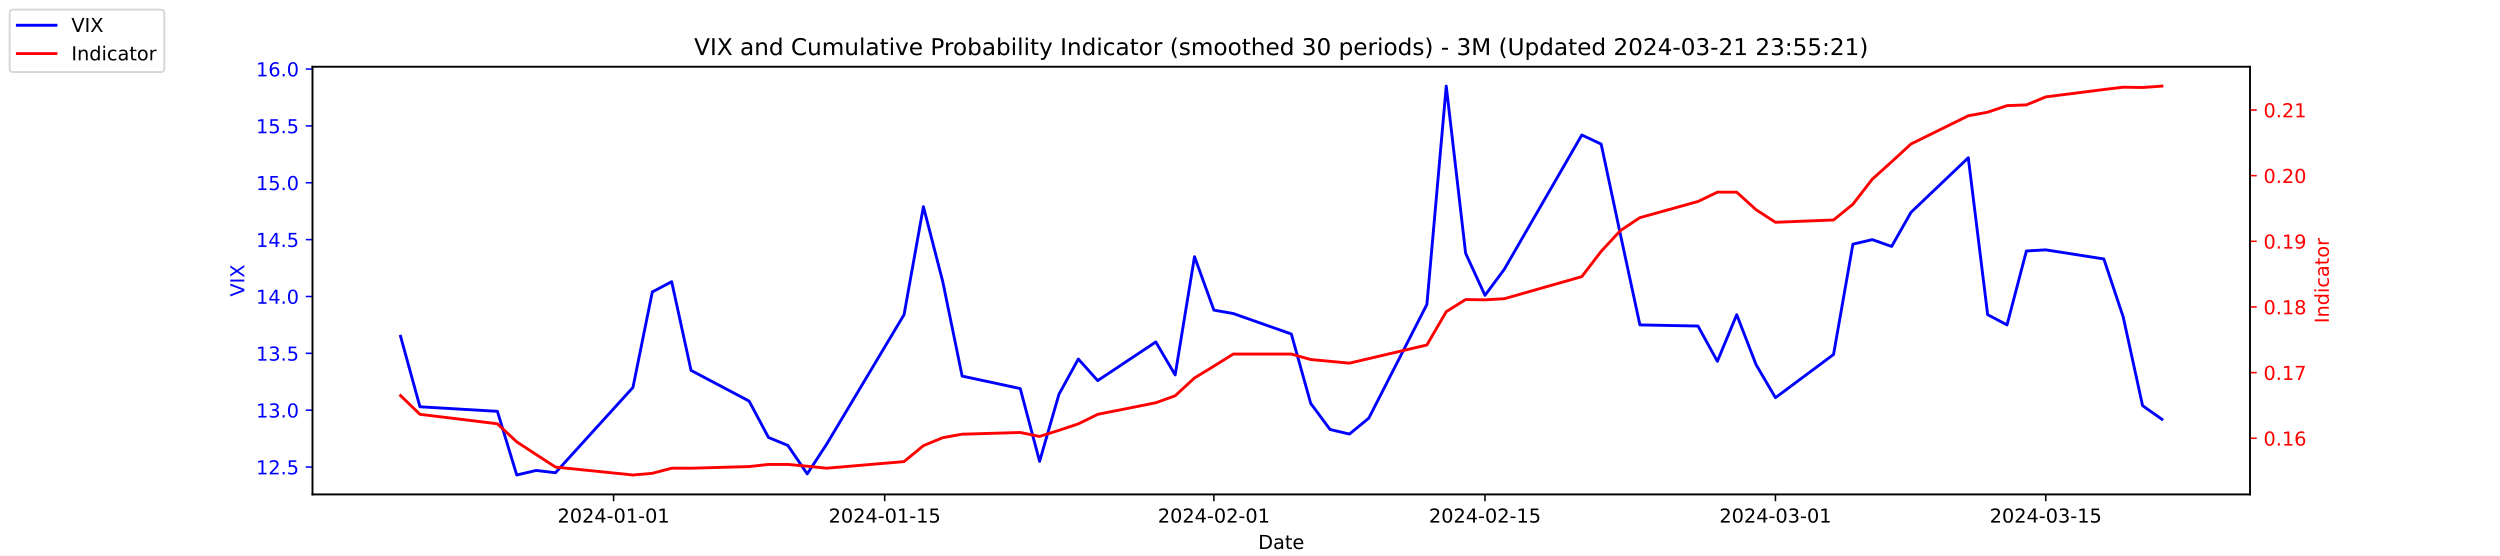
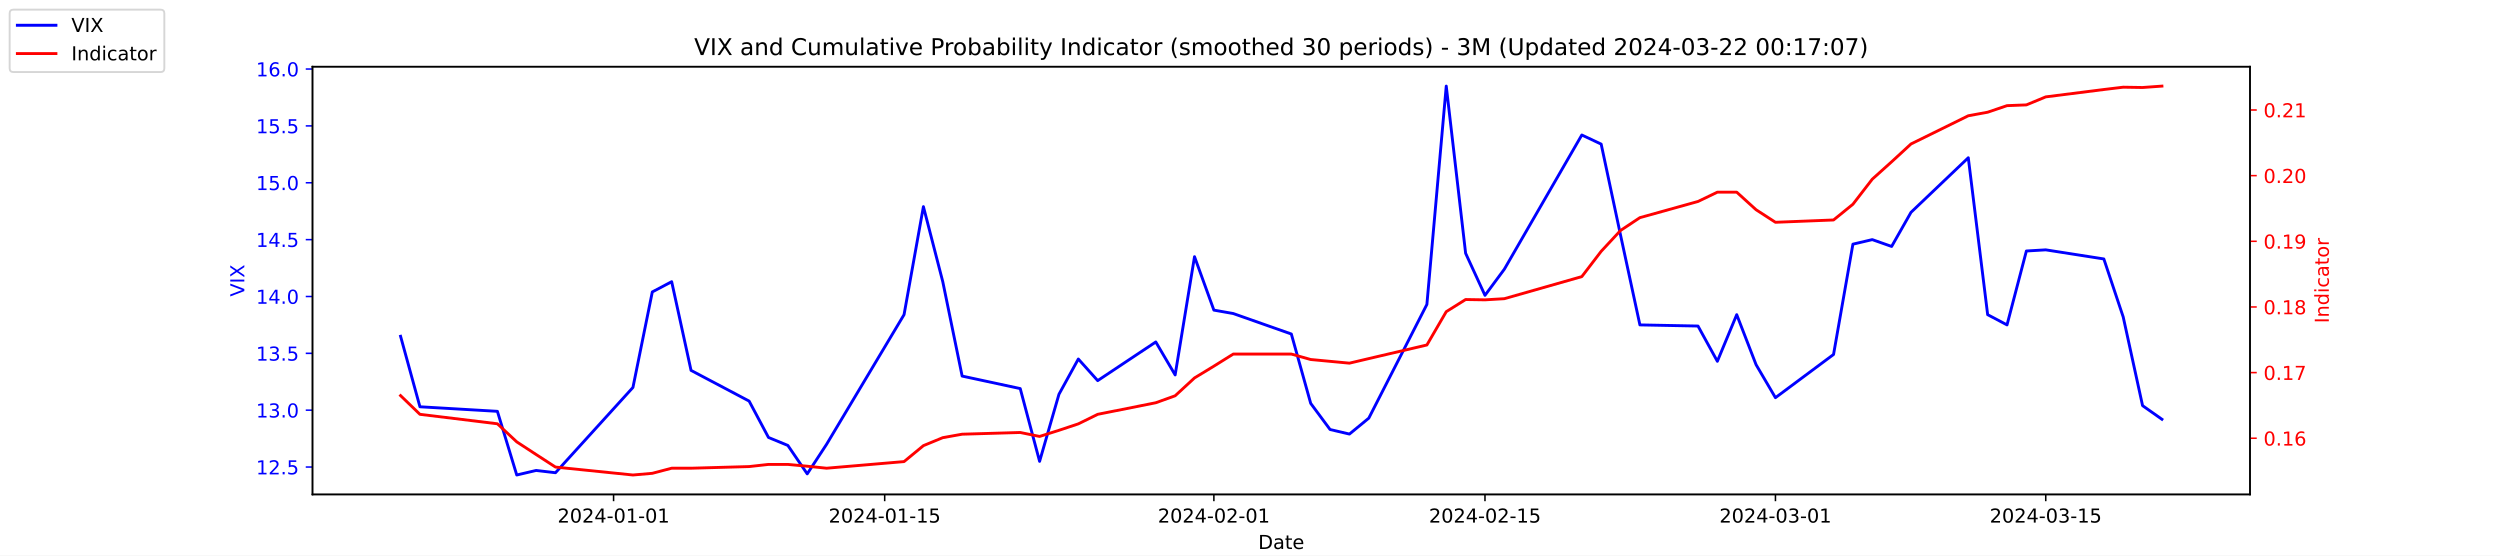
<svg xmlns="http://www.w3.org/2000/svg" xmlns:xlink="http://www.w3.org/1999/xlink" width="1296pt" height="288pt" viewBox="0 0 1296 288" version="1.1">
  <defs>
    <style type="text/css">*{stroke-linejoin: round; stroke-linecap: butt}</style>
  </defs>
  <g id="figure_1">
    <g id="patch_1">
      <path d="M 0 288  L 1296 288  L 1296 0  L 0 0  z " style="fill: #ffffff" />
    </g>
    <g id="axes_1">
      <g id="patch_2">
        <path d="M 162 256.32  L 1166.4 256.32  L 1166.4 34.56  L 162 34.56  z " style="fill: #ffffff" />
      </g>
      <g id="matplotlib.axis_1">
        <g id="xtick_1">
          <g id="line2d_1">
            <defs>
-               <path id="m6f0d21fe24" d="M 0 0  L 0 3.5  " style="stroke: #000000; stroke-width: 0.8" />
+               <path id="mc3c1f48758" d="M 0 0  L 0 3.5  " style="stroke: #000000; stroke-width: 0.8" />
            </defs>
            <g>
-               <use xlink:href="#m6f0d21fe24" x="318.079" y="256.32" style="stroke: #000000; stroke-width: 0.8" />
+               <use xlink:href="#mc3c1f48758" x="318.079" y="256.32" style="stroke: #000000; stroke-width: 0.8" />
            </g>
          </g>
          <g id="text_1">
            <g transform="translate(289.0209 270.9184) scale(0.1 -0.1)">
              <defs>
                <path id="DejaVuSans-32" d="M 1228 531  L 3431 531  L 3431 0  L 469 0  L 469 531  Q 828 903 1448 1529  Q 2069 2156 2228 2338  Q 2531 2678 2651 2914  Q 2772 3150 2772 3378  Q 2772 3750 2511 3984  Q 2250 4219 1831 4219  Q 1534 4219 1204 4116  Q 875 4013 500 3803  L 500 4441  Q 881 4594 1212 4672  Q 1544 4750 1819 4750  Q 2544 4750 2975 4387  Q 3406 4025 3406 3419  Q 3406 3131 3298 2873  Q 3191 2616 2906 2266  Q 2828 2175 2409 1742  Q 1991 1309 1228 531  z " transform="scale(0.015625)" />
                <path id="DejaVuSans-30" d="M 2034 4250  Q 1547 4250 1301 3770  Q 1056 3291 1056 2328  Q 1056 1369 1301 889  Q 1547 409 2034 409  Q 2525 409 2770 889  Q 3016 1369 3016 2328  Q 3016 3291 2770 3770  Q 2525 4250 2034 4250  z M 2034 4750  Q 2819 4750 3233 4129  Q 3647 3509 3647 2328  Q 3647 1150 3233 529  Q 2819 -91 2034 -91  Q 1250 -91 836 529  Q 422 1150 422 2328  Q 422 3509 836 4129  Q 1250 4750 2034 4750  z " transform="scale(0.015625)" />
                <path id="DejaVuSans-34" d="M 2419 4116  L 825 1625  L 2419 1625  L 2419 4116  z M 2253 4666  L 3047 4666  L 3047 1625  L 3713 1625  L 3713 1100  L 3047 1100  L 3047 0  L 2419 0  L 2419 1100  L 313 1100  L 313 1709  L 2253 4666  z " transform="scale(0.015625)" />
                <path id="DejaVuSans-2d" d="M 313 2009  L 1997 2009  L 1997 1497  L 313 1497  L 313 2009  z " transform="scale(0.015625)" />
                <path id="DejaVuSans-31" d="M 794 531  L 1825 531  L 1825 4091  L 703 3866  L 703 4441  L 1819 4666  L 2450 4666  L 2450 531  L 3481 531  L 3481 0  L 794 0  L 794 531  z " transform="scale(0.015625)" />
              </defs>
              <use xlink:href="#DejaVuSans-32" />
              <use xlink:href="#DejaVuSans-30" x="63.623" />
              <use xlink:href="#DejaVuSans-32" x="127.246" />
              <use xlink:href="#DejaVuSans-34" x="190.869" />
              <use xlink:href="#DejaVuSans-2d" x="254.492" />
              <use xlink:href="#DejaVuSans-30" x="290.576" />
              <use xlink:href="#DejaVuSans-31" x="354.199" />
              <use xlink:href="#DejaVuSans-2d" x="417.822" />
              <use xlink:href="#DejaVuSans-30" x="453.906" />
              <use xlink:href="#DejaVuSans-31" x="517.529" />
            </g>
          </g>
        </g>
        <g id="xtick_2">
          <g id="line2d_2">
            <g>
-               <use xlink:href="#m6f0d21fe24" x="458.619" y="256.32" style="stroke: #000000; stroke-width: 0.8" />
+               <use xlink:href="#mc3c1f48758" x="458.619" y="256.32" style="stroke: #000000; stroke-width: 0.8" />
            </g>
          </g>
          <g id="text_2">
            <g transform="translate(429.5608 270.9184) scale(0.1 -0.1)">
              <defs>
                <path id="DejaVuSans-35" d="M 691 4666  L 3169 4666  L 3169 4134  L 1269 4134  L 1269 2991  Q 1406 3038 1543 3061  Q 1681 3084 1819 3084  Q 2600 3084 3056 2656  Q 3513 2228 3513 1497  Q 3513 744 3044 326  Q 2575 -91 1722 -91  Q 1428 -91 1123 -41  Q 819 9 494 109  L 494 744  Q 775 591 1075 516  Q 1375 441 1709 441  Q 2250 441 2565 725  Q 2881 1009 2881 1497  Q 2881 1984 2565 2268  Q 2250 2553 1709 2553  Q 1456 2553 1204 2497  Q 953 2441 691 2322  L 691 4666  z " transform="scale(0.015625)" />
              </defs>
              <use xlink:href="#DejaVuSans-32" />
              <use xlink:href="#DejaVuSans-30" x="63.623" />
              <use xlink:href="#DejaVuSans-32" x="127.246" />
              <use xlink:href="#DejaVuSans-34" x="190.869" />
              <use xlink:href="#DejaVuSans-2d" x="254.492" />
              <use xlink:href="#DejaVuSans-30" x="290.576" />
              <use xlink:href="#DejaVuSans-31" x="354.199" />
              <use xlink:href="#DejaVuSans-2d" x="417.822" />
              <use xlink:href="#DejaVuSans-31" x="453.906" />
              <use xlink:href="#DejaVuSans-35" x="517.529" />
            </g>
          </g>
        </g>
        <g id="xtick_3">
          <g id="line2d_3">
            <g>
-               <use xlink:href="#m6f0d21fe24" x="629.274" y="256.32" style="stroke: #000000; stroke-width: 0.8" />
+               <use xlink:href="#mc3c1f48758" x="629.274" y="256.32" style="stroke: #000000; stroke-width: 0.8" />
            </g>
          </g>
          <g id="text_3">
            <g transform="translate(600.2164 270.9184) scale(0.1 -0.1)">
              <use xlink:href="#DejaVuSans-32" />
              <use xlink:href="#DejaVuSans-30" x="63.623" />
              <use xlink:href="#DejaVuSans-32" x="127.246" />
              <use xlink:href="#DejaVuSans-34" x="190.869" />
              <use xlink:href="#DejaVuSans-2d" x="254.492" />
              <use xlink:href="#DejaVuSans-30" x="290.576" />
              <use xlink:href="#DejaVuSans-32" x="354.199" />
              <use xlink:href="#DejaVuSans-2d" x="417.822" />
              <use xlink:href="#DejaVuSans-30" x="453.906" />
              <use xlink:href="#DejaVuSans-31" x="517.529" />
            </g>
          </g>
        </g>
        <g id="xtick_4">
          <g id="line2d_4">
            <g>
-               <use xlink:href="#m6f0d21fe24" x="769.814" y="256.32" style="stroke: #000000; stroke-width: 0.8" />
+               <use xlink:href="#mc3c1f48758" x="769.814" y="256.32" style="stroke: #000000; stroke-width: 0.8" />
            </g>
          </g>
          <g id="text_4">
            <g transform="translate(740.7562 270.9184) scale(0.1 -0.1)">
              <use xlink:href="#DejaVuSans-32" />
              <use xlink:href="#DejaVuSans-30" x="63.623" />
              <use xlink:href="#DejaVuSans-32" x="127.246" />
              <use xlink:href="#DejaVuSans-34" x="190.869" />
              <use xlink:href="#DejaVuSans-2d" x="254.492" />
              <use xlink:href="#DejaVuSans-30" x="290.576" />
              <use xlink:href="#DejaVuSans-32" x="354.199" />
              <use xlink:href="#DejaVuSans-2d" x="417.822" />
              <use xlink:href="#DejaVuSans-31" x="453.906" />
              <use xlink:href="#DejaVuSans-35" x="517.529" />
            </g>
          </g>
        </g>
        <g id="xtick_5">
          <g id="line2d_5">
            <g>
-               <use xlink:href="#m6f0d21fe24" x="920.392" y="256.32" style="stroke: #000000; stroke-width: 0.8" />
+               <use xlink:href="#mc3c1f48758" x="920.392" y="256.32" style="stroke: #000000; stroke-width: 0.8" />
            </g>
          </g>
          <g id="text_5">
            <g transform="translate(891.3347 270.9184) scale(0.1 -0.1)">
              <defs>
                <path id="DejaVuSans-33" d="M 2597 2516  Q 3050 2419 3304 2112  Q 3559 1806 3559 1356  Q 3559 666 3084 287  Q 2609 -91 1734 -91  Q 1441 -91 1130 -33  Q 819 25 488 141  L 488 750  Q 750 597 1062 519  Q 1375 441 1716 441  Q 2309 441 2620 675  Q 2931 909 2931 1356  Q 2931 1769 2642 2001  Q 2353 2234 1838 2234  L 1294 2234  L 1294 2753  L 1863 2753  Q 2328 2753 2575 2939  Q 2822 3125 2822 3475  Q 2822 3834 2567 4026  Q 2313 4219 1838 4219  Q 1578 4219 1281 4162  Q 984 4106 628 3988  L 628 4550  Q 988 4650 1302 4700  Q 1616 4750 1894 4750  Q 2613 4750 3031 4423  Q 3450 4097 3450 3541  Q 3450 3153 3228 2886  Q 3006 2619 2597 2516  z " transform="scale(0.015625)" />
              </defs>
              <use xlink:href="#DejaVuSans-32" />
              <use xlink:href="#DejaVuSans-30" x="63.623" />
              <use xlink:href="#DejaVuSans-32" x="127.246" />
              <use xlink:href="#DejaVuSans-34" x="190.869" />
              <use xlink:href="#DejaVuSans-2d" x="254.492" />
              <use xlink:href="#DejaVuSans-30" x="290.576" />
              <use xlink:href="#DejaVuSans-33" x="354.199" />
              <use xlink:href="#DejaVuSans-2d" x="417.822" />
              <use xlink:href="#DejaVuSans-30" x="453.906" />
              <use xlink:href="#DejaVuSans-31" x="517.529" />
            </g>
          </g>
        </g>
        <g id="xtick_6">
          <g id="line2d_6">
            <g>
-               <use xlink:href="#m6f0d21fe24" x="1060.514" y="256.32" style="stroke: #000000; stroke-width: 0.8" />
+               <use xlink:href="#mc3c1f48758" x="1060.514" y="256.32" style="stroke: #000000; stroke-width: 0.8" />
            </g>
          </g>
          <g id="text_6">
            <g transform="translate(1031.456 270.9184) scale(0.1 -0.1)">
              <use xlink:href="#DejaVuSans-32" />
              <use xlink:href="#DejaVuSans-30" x="63.623" />
              <use xlink:href="#DejaVuSans-32" x="127.246" />
              <use xlink:href="#DejaVuSans-34" x="190.869" />
              <use xlink:href="#DejaVuSans-2d" x="254.492" />
              <use xlink:href="#DejaVuSans-30" x="290.576" />
              <use xlink:href="#DejaVuSans-33" x="354.199" />
              <use xlink:href="#DejaVuSans-2d" x="417.822" />
              <use xlink:href="#DejaVuSans-31" x="453.906" />
              <use xlink:href="#DejaVuSans-35" x="517.529" />
            </g>
          </g>
        </g>
        <g id="text_7">
          <g transform="translate(652.2492 284.5966) scale(0.1 -0.1)">
            <defs>
              <path id="DejaVuSans-44" d="M 1259 4147  L 1259 519  L 2022 519  Q 2988 519 3436 956  Q 3884 1394 3884 2338  Q 3884 3275 3436 3711  Q 2988 4147 2022 4147  L 1259 4147  z M 628 4666  L 1925 4666  Q 3281 4666 3915 4102  Q 4550 3538 4550 2338  Q 4550 1131 3912 565  Q 3275 0 1925 0  L 628 0  L 628 4666  z " transform="scale(0.015625)" />
              <path id="DejaVuSans-61" d="M 2194 1759  Q 1497 1759 1228 1600  Q 959 1441 959 1056  Q 959 750 1161 570  Q 1363 391 1709 391  Q 2188 391 2477 730  Q 2766 1069 2766 1631  L 2766 1759  L 2194 1759  z M 3341 1997  L 3341 0  L 2766 0  L 2766 531  Q 2569 213 2275 61  Q 1981 -91 1556 -91  Q 1019 -91 701 211  Q 384 513 384 1019  Q 384 1609 779 1909  Q 1175 2209 1959 2209  L 2766 2209  L 2766 2266  Q 2766 2663 2505 2880  Q 2244 3097 1772 3097  Q 1472 3097 1187 3025  Q 903 2953 641 2809  L 641 3341  Q 956 3463 1253 3523  Q 1550 3584 1831 3584  Q 2591 3584 2966 3190  Q 3341 2797 3341 1997  z " transform="scale(0.015625)" />
              <path id="DejaVuSans-74" d="M 1172 4494  L 1172 3500  L 2356 3500  L 2356 3053  L 1172 3053  L 1172 1153  Q 1172 725 1289 603  Q 1406 481 1766 481  L 2356 481  L 2356 0  L 1766 0  Q 1100 0 847 248  Q 594 497 594 1153  L 594 3053  L 172 3053  L 172 3500  L 594 3500  L 594 4494  L 1172 4494  z " transform="scale(0.015625)" />
              <path id="DejaVuSans-65" d="M 3597 1894  L 3597 1613  L 953 1613  Q 991 1019 1311 708  Q 1631 397 2203 397  Q 2534 397 2845 478  Q 3156 559 3463 722  L 3463 178  Q 3153 47 2828 -22  Q 2503 -91 2169 -91  Q 1331 -91 842 396  Q 353 884 353 1716  Q 353 2575 817 3079  Q 1281 3584 2069 3584  Q 2775 3584 3186 3129  Q 3597 2675 3597 1894  z M 3022 2063  Q 3016 2534 2758 2815  Q 2500 3097 2075 3097  Q 1594 3097 1305 2825  Q 1016 2553 972 2059  L 3022 2063  z " transform="scale(0.015625)" />
            </defs>
            <use xlink:href="#DejaVuSans-44" />
            <use xlink:href="#DejaVuSans-61" x="77.002" />
            <use xlink:href="#DejaVuSans-74" x="138.281" />
            <use xlink:href="#DejaVuSans-65" x="177.49" />
          </g>
        </g>
      </g>
      <g id="matplotlib.axis_2">
        <g id="ytick_1">
          <g id="line2d_7">
            <defs>
-               <path id="m529abf5f0a" d="M 0 0  L -3.5 0  " style="stroke: #0000ff; stroke-width: 0.8" />
+               <path id="me49c4ac5b0" d="M 0 0  L -3.5 0  " style="stroke: #0000ff; stroke-width: 0.8" />
            </defs>
            <g>
-               <use xlink:href="#m529abf5f0a" x="162" y="242.114" style="fill: #0000ff; stroke: #0000ff; stroke-width: 0.8" />
+               <use xlink:href="#me49c4ac5b0" x="162" y="242.114" style="fill: #0000ff; stroke: #0000ff; stroke-width: 0.8" />
            </g>
          </g>
          <g id="text_8">
            <g style="fill: #0000ff" transform="translate(132.7344 245.9129) scale(0.1 -0.1)">
              <defs>
                <path id="DejaVuSans-2e" d="M 684 794  L 1344 794  L 1344 0  L 684 0  L 684 794  z " transform="scale(0.015625)" />
              </defs>
              <use xlink:href="#DejaVuSans-31" />
              <use xlink:href="#DejaVuSans-32" x="63.623" />
              <use xlink:href="#DejaVuSans-2e" x="127.246" />
              <use xlink:href="#DejaVuSans-35" x="159.033" />
            </g>
          </g>
        </g>
        <g id="ytick_2">
          <g id="line2d_8">
            <g>
-               <use xlink:href="#m529abf5f0a" x="162" y="212.64" style="fill: #0000ff; stroke: #0000ff; stroke-width: 0.8" />
+               <use xlink:href="#me49c4ac5b0" x="162" y="212.64" style="fill: #0000ff; stroke: #0000ff; stroke-width: 0.8" />
            </g>
          </g>
          <g id="text_9">
            <g style="fill: #0000ff" transform="translate(132.7344 216.4392) scale(0.1 -0.1)">
              <use xlink:href="#DejaVuSans-31" />
              <use xlink:href="#DejaVuSans-33" x="63.623" />
              <use xlink:href="#DejaVuSans-2e" x="127.246" />
              <use xlink:href="#DejaVuSans-30" x="159.033" />
            </g>
          </g>
        </g>
        <g id="ytick_3">
          <g id="line2d_9">
            <g>
-               <use xlink:href="#m529abf5f0a" x="162" y="183.166" style="fill: #0000ff; stroke: #0000ff; stroke-width: 0.8" />
+               <use xlink:href="#me49c4ac5b0" x="162" y="183.166" style="fill: #0000ff; stroke: #0000ff; stroke-width: 0.8" />
            </g>
          </g>
          <g id="text_10">
            <g style="fill: #0000ff" transform="translate(132.7344 186.9656) scale(0.1 -0.1)">
              <use xlink:href="#DejaVuSans-31" />
              <use xlink:href="#DejaVuSans-33" x="63.623" />
              <use xlink:href="#DejaVuSans-2e" x="127.246" />
              <use xlink:href="#DejaVuSans-35" x="159.033" />
            </g>
          </g>
        </g>
        <g id="ytick_4">
          <g id="line2d_10">
            <g>
-               <use xlink:href="#m529abf5f0a" x="162" y="153.693" style="fill: #0000ff; stroke: #0000ff; stroke-width: 0.8" />
+               <use xlink:href="#me49c4ac5b0" x="162" y="153.693" style="fill: #0000ff; stroke: #0000ff; stroke-width: 0.8" />
            </g>
          </g>
          <g id="text_11">
            <g style="fill: #0000ff" transform="translate(132.7344 157.4919) scale(0.1 -0.1)">
              <use xlink:href="#DejaVuSans-31" />
              <use xlink:href="#DejaVuSans-34" x="63.623" />
              <use xlink:href="#DejaVuSans-2e" x="127.246" />
              <use xlink:href="#DejaVuSans-30" x="159.033" />
            </g>
          </g>
        </g>
        <g id="ytick_5">
          <g id="line2d_11">
            <g>
-               <use xlink:href="#m529abf5f0a" x="162" y="124.219" style="fill: #0000ff; stroke: #0000ff; stroke-width: 0.8" />
+               <use xlink:href="#me49c4ac5b0" x="162" y="124.219" style="fill: #0000ff; stroke: #0000ff; stroke-width: 0.8" />
            </g>
          </g>
          <g id="text_12">
            <g style="fill: #0000ff" transform="translate(132.7344 128.0182) scale(0.1 -0.1)">
              <use xlink:href="#DejaVuSans-31" />
              <use xlink:href="#DejaVuSans-34" x="63.623" />
              <use xlink:href="#DejaVuSans-2e" x="127.246" />
              <use xlink:href="#DejaVuSans-35" x="159.033" />
            </g>
          </g>
        </g>
        <g id="ytick_6">
          <g id="line2d_12">
            <g>
-               <use xlink:href="#m529abf5f0a" x="162" y="94.745" style="fill: #0000ff; stroke: #0000ff; stroke-width: 0.8" />
+               <use xlink:href="#me49c4ac5b0" x="162" y="94.745" style="fill: #0000ff; stroke: #0000ff; stroke-width: 0.8" />
            </g>
          </g>
          <g id="text_13">
            <g style="fill: #0000ff" transform="translate(132.7344 98.5445) scale(0.1 -0.1)">
              <use xlink:href="#DejaVuSans-31" />
              <use xlink:href="#DejaVuSans-35" x="63.623" />
              <use xlink:href="#DejaVuSans-2e" x="127.246" />
              <use xlink:href="#DejaVuSans-30" x="159.033" />
            </g>
          </g>
        </g>
        <g id="ytick_7">
          <g id="line2d_13">
            <g>
-               <use xlink:href="#m529abf5f0a" x="162" y="65.272" style="fill: #0000ff; stroke: #0000ff; stroke-width: 0.8" />
+               <use xlink:href="#me49c4ac5b0" x="162" y="65.272" style="fill: #0000ff; stroke: #0000ff; stroke-width: 0.8" />
            </g>
          </g>
          <g id="text_14">
            <g style="fill: #0000ff" transform="translate(132.7344 69.07082) scale(0.1 -0.1)">
              <use xlink:href="#DejaVuSans-31" />
              <use xlink:href="#DejaVuSans-35" x="63.623" />
              <use xlink:href="#DejaVuSans-2e" x="127.246" />
              <use xlink:href="#DejaVuSans-35" x="159.033" />
            </g>
          </g>
        </g>
        <g id="ytick_8">
          <g id="line2d_14">
            <g>
-               <use xlink:href="#m529abf5f0a" x="162" y="35.798" style="fill: #0000ff; stroke: #0000ff; stroke-width: 0.8" />
+               <use xlink:href="#me49c4ac5b0" x="162" y="35.798" style="fill: #0000ff; stroke: #0000ff; stroke-width: 0.8" />
            </g>
          </g>
          <g id="text_15">
            <g style="fill: #0000ff" transform="translate(132.7344 39.59714) scale(0.1 -0.1)">
              <defs>
                <path id="DejaVuSans-36" d="M 2113 2584  Q 1688 2584 1439 2293  Q 1191 2003 1191 1497  Q 1191 994 1439 701  Q 1688 409 2113 409  Q 2538 409 2786 701  Q 3034 994 3034 1497  Q 3034 2003 2786 2293  Q 2538 2584 2113 2584  z M 3366 4563  L 3366 3988  Q 3128 4100 2886 4159  Q 2644 4219 2406 4219  Q 1781 4219 1451 3797  Q 1122 3375 1075 2522  Q 1259 2794 1537 2939  Q 1816 3084 2150 3084  Q 2853 3084 3261 2657  Q 3669 2231 3669 1497  Q 3669 778 3244 343  Q 2819 -91 2113 -91  Q 1303 -91 875 529  Q 447 1150 447 2328  Q 447 3434 972 4092  Q 1497 4750 2381 4750  Q 2619 4750 2861 4703  Q 3103 4656 3366 4563  z " transform="scale(0.015625)" />
              </defs>
              <use xlink:href="#DejaVuSans-31" />
              <use xlink:href="#DejaVuSans-36" x="63.623" />
              <use xlink:href="#DejaVuSans-2e" x="127.246" />
              <use xlink:href="#DejaVuSans-30" x="159.033" />
            </g>
          </g>
        </g>
        <g id="text_16">
          <g style="fill: #0000ff" transform="translate(126.6547 153.7603) rotate(-90) scale(0.1 -0.1)">
            <defs>
              <path id="DejaVuSans-56" d="M 1831 0  L 50 4666  L 709 4666  L 2188 738  L 3669 4666  L 4325 4666  L 2547 0  L 1831 0  z " transform="scale(0.015625)" />
              <path id="DejaVuSans-49" d="M 628 4666  L 1259 4666  L 1259 0  L 628 0  L 628 4666  z " transform="scale(0.015625)" />
              <path id="DejaVuSans-58" d="M 403 4666  L 1081 4666  L 2241 2931  L 3406 4666  L 4084 4666  L 2584 2425  L 4184 0  L 3506 0  L 2194 1984  L 872 0  L 191 0  L 1856 2491  L 403 4666  z " transform="scale(0.015625)" />
            </defs>
            <use xlink:href="#DejaVuSans-56" />
            <use xlink:href="#DejaVuSans-49" x="68.408" />
            <use xlink:href="#DejaVuSans-58" x="97.9" />
          </g>
        </g>
      </g>
      <g id="line2d_15">
-         <path d="M 207.655 174.324  L 217.693 210.872  L 257.847 213.23  L 267.886 246.24  L 277.924 243.882  L 287.963 245.061  L 328.117 200.851  L 338.156 151.335  L 348.194 146.029  L 358.233 192.008  L 388.349 207.924  L 398.387 226.787  L 408.426 230.914  L 418.464 245.651  L 428.503 230.324  L 468.657 163.124  L 478.696 107.124  L 488.734 146.029  L 498.773 194.956  L 528.889 201.44  L 538.927 239.166  L 548.966 204.387  L 559.004 186.114  L 569.043 197.314  L 599.158 177.272  L 609.197 194.366  L 619.236 133.061  L 629.274 160.766  L 639.313 162.535  L 669.428 173.145  L 679.467 209.103  L 689.506 222.661  L 699.544 225.019  L 709.583 216.766  L 739.698 157.819  L 749.737 44.64  L 759.775 131.293  L 769.814 153.103  L 779.853 139.545  L 820.007 69.987  L 830.045 74.703  L 840.084 121.861  L 850.123 168.429  L 880.238 169.019  L 890.277 187.293  L 900.315 163.124  L 910.354 189.061  L 920.392 206.156  L 950.508 183.756  L 960.547 126.577  L 970.585 124.219  L 980.624 127.756  L 990.662 110.072  L 1020.36 81.777  L 1030.398 163.124  L 1040.437 168.429  L 1050.476 130.114  L 1060.514 129.524  L 1090.63 134.24  L 1100.668 164.303  L 1110.707 210.282  L 1120.745 217.356  " clip-path="url(#p8a60c601b2)" style="fill: none; stroke: #0000ff; stroke-width: 1.5; stroke-linecap: square" />
+         <path d="M 207.655 174.324  L 217.693 210.872  L 257.847 213.23  L 267.886 246.24  L 277.924 243.882  L 287.963 245.061  L 328.117 200.851  L 338.156 151.335  L 348.194 146.029  L 358.233 192.008  L 388.349 207.924  L 398.387 226.787  L 408.426 230.914  L 418.464 245.651  L 428.503 230.324  L 468.657 163.124  L 478.696 107.124  L 488.734 146.029  L 498.773 194.956  L 528.889 201.44  L 538.927 239.166  L 548.966 204.387  L 559.004 186.114  L 569.043 197.314  L 599.158 177.272  L 609.197 194.366  L 619.236 133.061  L 629.274 160.766  L 639.313 162.535  L 669.428 173.145  L 679.467 209.103  L 689.506 222.661  L 699.544 225.019  L 709.583 216.766  L 739.698 157.819  L 749.737 44.64  L 759.775 131.293  L 769.814 153.103  L 779.853 139.545  L 820.007 69.987  L 830.045 74.703  L 840.084 121.861  L 850.123 168.429  L 880.238 169.019  L 890.277 187.293  L 900.315 163.124  L 910.354 189.061  L 920.392 206.156  L 950.508 183.756  L 960.547 126.577  L 970.585 124.219  L 980.624 127.756  L 990.662 110.072  L 1020.36 81.777  L 1030.398 163.124  L 1040.437 168.429  L 1050.476 130.114  L 1060.514 129.524  L 1090.63 134.24  L 1100.668 164.303  L 1110.707 210.282  L 1120.745 217.356  " clip-path="url(#p56cd4216a9)" style="fill: none; stroke: #0000ff; stroke-width: 1.5; stroke-linecap: square" />
      </g>
      <g id="patch_3">
        <path d="M 162 256.32  L 162 34.56  " style="fill: none; stroke: #000000; stroke-width: 0.8; stroke-linejoin: miter; stroke-linecap: square" />
      </g>
      <g id="patch_4">
        <path d="M 1166.4 256.32  L 1166.4 34.56  " style="fill: none; stroke: #000000; stroke-width: 0.8; stroke-linejoin: miter; stroke-linecap: square" />
      </g>
      <g id="patch_5">
        <path d="M 162 256.32  L 1166.4 256.32  " style="fill: none; stroke: #000000; stroke-width: 0.8; stroke-linejoin: miter; stroke-linecap: square" />
      </g>
      <g id="patch_6">
        <path d="M 162 34.56  L 1166.4 34.56  " style="fill: none; stroke: #000000; stroke-width: 0.8; stroke-linejoin: miter; stroke-linecap: square" />
      </g>
    </g>
    <g id="axes_2">
      <g id="matplotlib.axis_3">
        <g id="ytick_9">
          <g id="line2d_16">
            <defs>
-               <path id="m8bf8926ccb" d="M 0 0  L 3.5 0  " style="stroke: #ff0000; stroke-width: 0.8" />
+               <path id="mea2eda0604" d="M 0 0  L 3.5 0  " style="stroke: #ff0000; stroke-width: 0.8" />
            </defs>
            <g>
-               <use xlink:href="#m8bf8926ccb" x="1166.4" y="227.187" style="fill: #ff0000; stroke: #ff0000; stroke-width: 0.8" />
+               <use xlink:href="#mea2eda0604" x="1166.4" y="227.187" style="fill: #ff0000; stroke: #ff0000; stroke-width: 0.8" />
            </g>
          </g>
          <g id="text_17">
            <g style="fill: #ff0000" transform="translate(1173.4 230.986) scale(0.1 -0.1)">
              <use xlink:href="#DejaVuSans-30" />
              <use xlink:href="#DejaVuSans-2e" x="63.623" />
              <use xlink:href="#DejaVuSans-31" x="95.41" />
              <use xlink:href="#DejaVuSans-36" x="159.033" />
            </g>
          </g>
        </g>
        <g id="ytick_10">
          <g id="line2d_17">
            <g>
-               <use xlink:href="#m8bf8926ccb" x="1166.4" y="193.154" style="fill: #ff0000; stroke: #ff0000; stroke-width: 0.8" />
+               <use xlink:href="#mea2eda0604" x="1166.4" y="193.154" style="fill: #ff0000; stroke: #ff0000; stroke-width: 0.8" />
            </g>
          </g>
          <g id="text_18">
            <g style="fill: #ff0000" transform="translate(1173.4 196.9531) scale(0.1 -0.1)">
              <defs>
                <path id="DejaVuSans-37" d="M 525 4666  L 3525 4666  L 3525 4397  L 1831 0  L 1172 0  L 2766 4134  L 525 4134  L 525 4666  z " transform="scale(0.015625)" />
              </defs>
              <use xlink:href="#DejaVuSans-30" />
              <use xlink:href="#DejaVuSans-2e" x="63.623" />
              <use xlink:href="#DejaVuSans-31" x="95.41" />
              <use xlink:href="#DejaVuSans-37" x="159.033" />
            </g>
          </g>
        </g>
        <g id="ytick_11">
          <g id="line2d_18">
            <g>
-               <use xlink:href="#m8bf8926ccb" x="1166.4" y="159.121" style="fill: #ff0000; stroke: #ff0000; stroke-width: 0.8" />
+               <use xlink:href="#mea2eda0604" x="1166.4" y="159.121" style="fill: #ff0000; stroke: #ff0000; stroke-width: 0.8" />
            </g>
          </g>
          <g id="text_19">
            <g style="fill: #ff0000" transform="translate(1173.4 162.9202) scale(0.1 -0.1)">
              <defs>
                <path id="DejaVuSans-38" d="M 2034 2216  Q 1584 2216 1326 1975  Q 1069 1734 1069 1313  Q 1069 891 1326 650  Q 1584 409 2034 409  Q 2484 409 2743 651  Q 3003 894 3003 1313  Q 3003 1734 2745 1975  Q 2488 2216 2034 2216  z M 1403 2484  Q 997 2584 770 2862  Q 544 3141 544 3541  Q 544 4100 942 4425  Q 1341 4750 2034 4750  Q 2731 4750 3128 4425  Q 3525 4100 3525 3541  Q 3525 3141 3298 2862  Q 3072 2584 2669 2484  Q 3125 2378 3379 2068  Q 3634 1759 3634 1313  Q 3634 634 3220 271  Q 2806 -91 2034 -91  Q 1263 -91 848 271  Q 434 634 434 1313  Q 434 1759 690 2068  Q 947 2378 1403 2484  z M 1172 3481  Q 1172 3119 1398 2916  Q 1625 2713 2034 2713  Q 2441 2713 2670 2916  Q 2900 3119 2900 3481  Q 2900 3844 2670 4047  Q 2441 4250 2034 4250  Q 1625 4250 1398 4047  Q 1172 3844 1172 3481  z " transform="scale(0.015625)" />
              </defs>
              <use xlink:href="#DejaVuSans-30" />
              <use xlink:href="#DejaVuSans-2e" x="63.623" />
              <use xlink:href="#DejaVuSans-31" x="95.41" />
              <use xlink:href="#DejaVuSans-38" x="159.033" />
            </g>
          </g>
        </g>
        <g id="ytick_12">
          <g id="line2d_19">
            <g>
-               <use xlink:href="#m8bf8926ccb" x="1166.4" y="125.088" style="fill: #ff0000; stroke: #ff0000; stroke-width: 0.8" />
+               <use xlink:href="#mea2eda0604" x="1166.4" y="125.088" style="fill: #ff0000; stroke: #ff0000; stroke-width: 0.8" />
            </g>
          </g>
          <g id="text_20">
            <g style="fill: #ff0000" transform="translate(1173.4 128.8873) scale(0.1 -0.1)">
              <defs>
                <path id="DejaVuSans-39" d="M 703 97  L 703 672  Q 941 559 1184 500  Q 1428 441 1663 441  Q 2288 441 2617 861  Q 2947 1281 2994 2138  Q 2813 1869 2534 1725  Q 2256 1581 1919 1581  Q 1219 1581 811 2004  Q 403 2428 403 3163  Q 403 3881 828 4315  Q 1253 4750 1959 4750  Q 2769 4750 3195 4129  Q 3622 3509 3622 2328  Q 3622 1225 3098 567  Q 2575 -91 1691 -91  Q 1453 -91 1209 -44  Q 966 3 703 97  z M 1959 2075  Q 2384 2075 2632 2365  Q 2881 2656 2881 3163  Q 2881 3666 2632 3958  Q 2384 4250 1959 4250  Q 1534 4250 1286 3958  Q 1038 3666 1038 3163  Q 1038 2656 1286 2365  Q 1534 2075 1959 2075  z " transform="scale(0.015625)" />
              </defs>
              <use xlink:href="#DejaVuSans-30" />
              <use xlink:href="#DejaVuSans-2e" x="63.623" />
              <use xlink:href="#DejaVuSans-31" x="95.41" />
              <use xlink:href="#DejaVuSans-39" x="159.033" />
            </g>
          </g>
        </g>
        <g id="ytick_13">
          <g id="line2d_20">
            <g>
-               <use xlink:href="#m8bf8926ccb" x="1166.4" y="91.055" style="fill: #ff0000; stroke: #ff0000; stroke-width: 0.8" />
+               <use xlink:href="#mea2eda0604" x="1166.4" y="91.055" style="fill: #ff0000; stroke: #ff0000; stroke-width: 0.8" />
            </g>
          </g>
          <g id="text_21">
            <g style="fill: #ff0000" transform="translate(1173.4 94.85438) scale(0.1 -0.1)">
              <use xlink:href="#DejaVuSans-30" />
              <use xlink:href="#DejaVuSans-2e" x="63.623" />
              <use xlink:href="#DejaVuSans-32" x="95.41" />
              <use xlink:href="#DejaVuSans-30" x="159.033" />
            </g>
          </g>
        </g>
        <g id="ytick_14">
          <g id="line2d_21">
            <g>
-               <use xlink:href="#m8bf8926ccb" x="1166.4" y="57.022" style="fill: #ff0000; stroke: #ff0000; stroke-width: 0.8" />
+               <use xlink:href="#mea2eda0604" x="1166.4" y="57.022" style="fill: #ff0000; stroke: #ff0000; stroke-width: 0.8" />
            </g>
          </g>
          <g id="text_22">
            <g style="fill: #ff0000" transform="translate(1173.4 60.82148) scale(0.1 -0.1)">
              <use xlink:href="#DejaVuSans-30" />
              <use xlink:href="#DejaVuSans-2e" x="63.623" />
              <use xlink:href="#DejaVuSans-32" x="95.41" />
              <use xlink:href="#DejaVuSans-31" x="159.033" />
            </g>
          </g>
        </g>
        <g id="text_23">
          <g style="fill: #ff0000" transform="translate(1207.264 167.5353) rotate(-90) scale(0.1 -0.1)">
            <defs>
              <path id="DejaVuSans-6e" d="M 3513 2113  L 3513 0  L 2938 0  L 2938 2094  Q 2938 2591 2744 2837  Q 2550 3084 2163 3084  Q 1697 3084 1428 2787  Q 1159 2491 1159 1978  L 1159 0  L 581 0  L 581 3500  L 1159 3500  L 1159 2956  Q 1366 3272 1645 3428  Q 1925 3584 2291 3584  Q 2894 3584 3203 3211  Q 3513 2838 3513 2113  z " transform="scale(0.015625)" />
              <path id="DejaVuSans-64" d="M 2906 2969  L 2906 4863  L 3481 4863  L 3481 0  L 2906 0  L 2906 525  Q 2725 213 2448 61  Q 2172 -91 1784 -91  Q 1150 -91 751 415  Q 353 922 353 1747  Q 353 2572 751 3078  Q 1150 3584 1784 3584  Q 2172 3584 2448 3432  Q 2725 3281 2906 2969  z M 947 1747  Q 947 1113 1208 752  Q 1469 391 1925 391  Q 2381 391 2643 752  Q 2906 1113 2906 1747  Q 2906 2381 2643 2742  Q 2381 3103 1925 3103  Q 1469 3103 1208 2742  Q 947 2381 947 1747  z " transform="scale(0.015625)" />
              <path id="DejaVuSans-69" d="M 603 3500  L 1178 3500  L 1178 0  L 603 0  L 603 3500  z M 603 4863  L 1178 4863  L 1178 4134  L 603 4134  L 603 4863  z " transform="scale(0.015625)" />
              <path id="DejaVuSans-63" d="M 3122 3366  L 3122 2828  Q 2878 2963 2633 3030  Q 2388 3097 2138 3097  Q 1578 3097 1268 2742  Q 959 2388 959 1747  Q 959 1106 1268 751  Q 1578 397 2138 397  Q 2388 397 2633 464  Q 2878 531 3122 666  L 3122 134  Q 2881 22 2623 -34  Q 2366 -91 2075 -91  Q 1284 -91 818 406  Q 353 903 353 1747  Q 353 2603 823 3093  Q 1294 3584 2113 3584  Q 2378 3584 2631 3529  Q 2884 3475 3122 3366  z " transform="scale(0.015625)" />
              <path id="DejaVuSans-6f" d="M 1959 3097  Q 1497 3097 1228 2736  Q 959 2375 959 1747  Q 959 1119 1226 758  Q 1494 397 1959 397  Q 2419 397 2687 759  Q 2956 1122 2956 1747  Q 2956 2369 2687 2733  Q 2419 3097 1959 3097  z M 1959 3584  Q 2709 3584 3137 3096  Q 3566 2609 3566 1747  Q 3566 888 3137 398  Q 2709 -91 1959 -91  Q 1206 -91 779 398  Q 353 888 353 1747  Q 353 2609 779 3096  Q 1206 3584 1959 3584  z " transform="scale(0.015625)" />
              <path id="DejaVuSans-72" d="M 2631 2963  Q 2534 3019 2420 3045  Q 2306 3072 2169 3072  Q 1681 3072 1420 2755  Q 1159 2438 1159 1844  L 1159 0  L 581 0  L 581 3500  L 1159 3500  L 1159 2956  Q 1341 3275 1631 3429  Q 1922 3584 2338 3584  Q 2397 3584 2469 3576  Q 2541 3569 2628 3553  L 2631 2963  z " transform="scale(0.015625)" />
            </defs>
            <use xlink:href="#DejaVuSans-49" />
            <use xlink:href="#DejaVuSans-6e" x="29.492" />
            <use xlink:href="#DejaVuSans-64" x="92.871" />
            <use xlink:href="#DejaVuSans-69" x="156.348" />
            <use xlink:href="#DejaVuSans-63" x="184.131" />
            <use xlink:href="#DejaVuSans-61" x="239.111" />
            <use xlink:href="#DejaVuSans-74" x="300.391" />
            <use xlink:href="#DejaVuSans-6f" x="339.6" />
            <use xlink:href="#DejaVuSans-72" x="400.781" />
          </g>
        </g>
      </g>
      <g id="line2d_22">
-         <path d="M 207.655 205.086  L 217.693 214.786  L 257.847 219.689  L 267.886 229.063  L 277.924 235.619  L 287.963 242.129  L 328.117 246.24  L 338.156 245.366  L 348.194 242.721  L 358.233 242.721  L 388.349 241.87  L 398.387 240.753  L 408.426 240.753  L 418.464 241.684  L 428.503 242.721  L 468.657 239.293  L 478.696 231.023  L 488.734 226.886  L 498.773 225.089  L 528.889 224.204  L 538.927 226.249  L 548.966 223.074  L 559.004 219.73  L 569.043 214.786  L 599.158 208.783  L 609.197 205.173  L 619.236 195.916  L 629.274 189.814  L 639.313 183.549  L 669.428 183.549  L 679.467 186.37  L 689.506 187.318  L 699.544 188.263  L 709.583 185.894  L 739.698 178.839  L 749.737 161.564  L 759.775 155.274  L 769.814 155.436  L 779.853 154.842  L 820.007 143.395  L 830.045 130.285  L 840.084 119.479  L 850.123 112.831  L 880.238 104.448  L 890.277 99.626  L 900.315 99.626  L 910.354 108.736  L 920.392 115.233  L 950.508 114.035  L 960.547 105.885  L 970.585 92.883  L 980.624 83.868  L 990.662 74.632  L 1020.36 60.013  L 1030.398 58.172  L 1040.437 54.768  L 1050.476 54.379  L 1060.514 50.221  L 1090.63 46.405  L 1100.668 45.203  L 1110.707 45.363  L 1120.745 44.64  " clip-path="url(#p8a60c601b2)" style="fill: none; stroke: #ff0000; stroke-width: 1.5; stroke-linecap: square" />
+         <path d="M 207.655 205.086  L 217.693 214.786  L 257.847 219.689  L 267.886 229.063  L 277.924 235.619  L 287.963 242.129  L 328.117 246.24  L 338.156 245.366  L 348.194 242.721  L 358.233 242.721  L 388.349 241.87  L 398.387 240.753  L 408.426 240.753  L 418.464 241.684  L 428.503 242.721  L 468.657 239.293  L 478.696 231.023  L 488.734 226.886  L 498.773 225.089  L 528.889 224.204  L 538.927 226.249  L 548.966 223.074  L 559.004 219.73  L 569.043 214.786  L 599.158 208.783  L 609.197 205.173  L 619.236 195.916  L 629.274 189.814  L 639.313 183.549  L 669.428 183.549  L 679.467 186.37  L 689.506 187.318  L 699.544 188.263  L 709.583 185.894  L 739.698 178.839  L 749.737 161.564  L 759.775 155.274  L 769.814 155.436  L 779.853 154.842  L 820.007 143.395  L 830.045 130.285  L 840.084 119.479  L 850.123 112.831  L 880.238 104.448  L 890.277 99.626  L 900.315 99.626  L 910.354 108.736  L 920.392 115.233  L 950.508 114.035  L 960.547 105.885  L 970.585 92.883  L 980.624 83.868  L 990.662 74.632  L 1020.36 60.013  L 1030.398 58.172  L 1040.437 54.768  L 1050.476 54.379  L 1060.514 50.221  L 1090.63 46.405  L 1100.668 45.203  L 1110.707 45.363  L 1120.745 44.64  " clip-path="url(#p56cd4216a9)" style="fill: none; stroke: #ff0000; stroke-width: 1.5; stroke-linecap: square" />
      </g>
      <g id="patch_7">
        <path d="M 162 256.32  L 162 34.56  " style="fill: none; stroke: #000000; stroke-width: 0.8; stroke-linejoin: miter; stroke-linecap: square" />
      </g>
      <g id="patch_8">
        <path d="M 1166.4 256.32  L 1166.4 34.56  " style="fill: none; stroke: #000000; stroke-width: 0.8; stroke-linejoin: miter; stroke-linecap: square" />
      </g>
      <g id="patch_9">
        <path d="M 162 256.32  L 1166.4 256.32  " style="fill: none; stroke: #000000; stroke-width: 0.8; stroke-linejoin: miter; stroke-linecap: square" />
      </g>
      <g id="patch_10">
        <path d="M 162 34.56  L 1166.4 34.56  " style="fill: none; stroke: #000000; stroke-width: 0.8; stroke-linejoin: miter; stroke-linecap: square" />
      </g>
      <g id="text_24">
        <g transform="translate(359.8481 28.56) scale(0.12 -0.12)">
          <defs>
            <path id="DejaVuSans-20" transform="scale(0.015625)" />
            <path id="DejaVuSans-43" d="M 4122 4306  L 4122 3641  Q 3803 3938 3442 4084  Q 3081 4231 2675 4231  Q 1875 4231 1450 3742  Q 1025 3253 1025 2328  Q 1025 1406 1450 917  Q 1875 428 2675 428  Q 3081 428 3442 575  Q 3803 722 4122 1019  L 4122 359  Q 3791 134 3420 21  Q 3050 -91 2638 -91  Q 1578 -91 968 557  Q 359 1206 359 2328  Q 359 3453 968 4101  Q 1578 4750 2638 4750  Q 3056 4750 3426 4639  Q 3797 4528 4122 4306  z " transform="scale(0.015625)" />
            <path id="DejaVuSans-75" d="M 544 1381  L 544 3500  L 1119 3500  L 1119 1403  Q 1119 906 1312 657  Q 1506 409 1894 409  Q 2359 409 2629 706  Q 2900 1003 2900 1516  L 2900 3500  L 3475 3500  L 3475 0  L 2900 0  L 2900 538  Q 2691 219 2414 64  Q 2138 -91 1772 -91  Q 1169 -91 856 284  Q 544 659 544 1381  z M 1991 3584  L 1991 3584  z " transform="scale(0.015625)" />
            <path id="DejaVuSans-6d" d="M 3328 2828  Q 3544 3216 3844 3400  Q 4144 3584 4550 3584  Q 5097 3584 5394 3201  Q 5691 2819 5691 2113  L 5691 0  L 5113 0  L 5113 2094  Q 5113 2597 4934 2840  Q 4756 3084 4391 3084  Q 3944 3084 3684 2787  Q 3425 2491 3425 1978  L 3425 0  L 2847 0  L 2847 2094  Q 2847 2600 2669 2842  Q 2491 3084 2119 3084  Q 1678 3084 1418 2786  Q 1159 2488 1159 1978  L 1159 0  L 581 0  L 581 3500  L 1159 3500  L 1159 2956  Q 1356 3278 1631 3431  Q 1906 3584 2284 3584  Q 2666 3584 2933 3390  Q 3200 3197 3328 2828  z " transform="scale(0.015625)" />
            <path id="DejaVuSans-6c" d="M 603 4863  L 1178 4863  L 1178 0  L 603 0  L 603 4863  z " transform="scale(0.015625)" />
            <path id="DejaVuSans-76" d="M 191 3500  L 800 3500  L 1894 563  L 2988 3500  L 3597 3500  L 2284 0  L 1503 0  L 191 3500  z " transform="scale(0.015625)" />
            <path id="DejaVuSans-50" d="M 1259 4147  L 1259 2394  L 2053 2394  Q 2494 2394 2734 2622  Q 2975 2850 2975 3272  Q 2975 3691 2734 3919  Q 2494 4147 2053 4147  L 1259 4147  z M 628 4666  L 2053 4666  Q 2838 4666 3239 4311  Q 3641 3956 3641 3272  Q 3641 2581 3239 2228  Q 2838 1875 2053 1875  L 1259 1875  L 1259 0  L 628 0  L 628 4666  z " transform="scale(0.015625)" />
            <path id="DejaVuSans-62" d="M 3116 1747  Q 3116 2381 2855 2742  Q 2594 3103 2138 3103  Q 1681 3103 1420 2742  Q 1159 2381 1159 1747  Q 1159 1113 1420 752  Q 1681 391 2138 391  Q 2594 391 2855 752  Q 3116 1113 3116 1747  z M 1159 2969  Q 1341 3281 1617 3432  Q 1894 3584 2278 3584  Q 2916 3584 3314 3078  Q 3713 2572 3713 1747  Q 3713 922 3314 415  Q 2916 -91 2278 -91  Q 1894 -91 1617 61  Q 1341 213 1159 525  L 1159 0  L 581 0  L 581 4863  L 1159 4863  L 1159 2969  z " transform="scale(0.015625)" />
            <path id="DejaVuSans-79" d="M 2059 -325  Q 1816 -950 1584 -1140  Q 1353 -1331 966 -1331  L 506 -1331  L 506 -850  L 844 -850  Q 1081 -850 1212 -737  Q 1344 -625 1503 -206  L 1606 56  L 191 3500  L 800 3500  L 1894 763  L 2988 3500  L 3597 3500  L 2059 -325  z " transform="scale(0.015625)" />
            <path id="DejaVuSans-28" d="M 1984 4856  Q 1566 4138 1362 3434  Q 1159 2731 1159 2009  Q 1159 1288 1364 580  Q 1569 -128 1984 -844  L 1484 -844  Q 1016 -109 783 600  Q 550 1309 550 2009  Q 550 2706 781 3412  Q 1013 4119 1484 4856  L 1984 4856  z " transform="scale(0.015625)" />
            <path id="DejaVuSans-73" d="M 2834 3397  L 2834 2853  Q 2591 2978 2328 3040  Q 2066 3103 1784 3103  Q 1356 3103 1142 2972  Q 928 2841 928 2578  Q 928 2378 1081 2264  Q 1234 2150 1697 2047  L 1894 2003  Q 2506 1872 2764 1633  Q 3022 1394 3022 966  Q 3022 478 2636 193  Q 2250 -91 1575 -91  Q 1294 -91 989 -36  Q 684 19 347 128  L 347 722  Q 666 556 975 473  Q 1284 391 1588 391  Q 1994 391 2212 530  Q 2431 669 2431 922  Q 2431 1156 2273 1281  Q 2116 1406 1581 1522  L 1381 1569  Q 847 1681 609 1914  Q 372 2147 372 2553  Q 372 3047 722 3315  Q 1072 3584 1716 3584  Q 2034 3584 2315 3537  Q 2597 3491 2834 3397  z " transform="scale(0.015625)" />
            <path id="DejaVuSans-68" d="M 3513 2113  L 3513 0  L 2938 0  L 2938 2094  Q 2938 2591 2744 2837  Q 2550 3084 2163 3084  Q 1697 3084 1428 2787  Q 1159 2491 1159 1978  L 1159 0  L 581 0  L 581 4863  L 1159 4863  L 1159 2956  Q 1366 3272 1645 3428  Q 1925 3584 2291 3584  Q 2894 3584 3203 3211  Q 3513 2838 3513 2113  z " transform="scale(0.015625)" />
            <path id="DejaVuSans-70" d="M 1159 525  L 1159 -1331  L 581 -1331  L 581 3500  L 1159 3500  L 1159 2969  Q 1341 3281 1617 3432  Q 1894 3584 2278 3584  Q 2916 3584 3314 3078  Q 3713 2572 3713 1747  Q 3713 922 3314 415  Q 2916 -91 2278 -91  Q 1894 -91 1617 61  Q 1341 213 1159 525  z M 3116 1747  Q 3116 2381 2855 2742  Q 2594 3103 2138 3103  Q 1681 3103 1420 2742  Q 1159 2381 1159 1747  Q 1159 1113 1420 752  Q 1681 391 2138 391  Q 2594 391 2855 752  Q 3116 1113 3116 1747  z " transform="scale(0.015625)" />
            <path id="DejaVuSans-29" d="M 513 4856  L 1013 4856  Q 1481 4119 1714 3412  Q 1947 2706 1947 2009  Q 1947 1309 1714 600  Q 1481 -109 1013 -844  L 513 -844  Q 928 -128 1133 580  Q 1338 1288 1338 2009  Q 1338 2731 1133 3434  Q 928 4138 513 4856  z " transform="scale(0.015625)" />
            <path id="DejaVuSans-4d" d="M 628 4666  L 1569 4666  L 2759 1491  L 3956 4666  L 4897 4666  L 4897 0  L 4281 0  L 4281 4097  L 3078 897  L 2444 897  L 1241 4097  L 1241 0  L 628 0  L 628 4666  z " transform="scale(0.015625)" />
            <path id="DejaVuSans-55" d="M 556 4666  L 1191 4666  L 1191 1831  Q 1191 1081 1462 751  Q 1734 422 2344 422  Q 2950 422 3222 751  Q 3494 1081 3494 1831  L 3494 4666  L 4128 4666  L 4128 1753  Q 4128 841 3676 375  Q 3225 -91 2344 -91  Q 1459 -91 1007 375  Q 556 841 556 1753  L 556 4666  z " transform="scale(0.015625)" />
            <path id="DejaVuSans-3a" d="M 750 794  L 1409 794  L 1409 0  L 750 0  L 750 794  z M 750 3309  L 1409 3309  L 1409 2516  L 750 2516  L 750 3309  z " transform="scale(0.015625)" />
          </defs>
          <use xlink:href="#DejaVuSans-56" />
          <use xlink:href="#DejaVuSans-49" x="68.408" />
          <use xlink:href="#DejaVuSans-58" x="97.9" />
          <use xlink:href="#DejaVuSans-20" x="166.406" />
          <use xlink:href="#DejaVuSans-61" x="198.193" />
          <use xlink:href="#DejaVuSans-6e" x="259.473" />
          <use xlink:href="#DejaVuSans-64" x="322.852" />
          <use xlink:href="#DejaVuSans-20" x="386.328" />
          <use xlink:href="#DejaVuSans-43" x="418.115" />
          <use xlink:href="#DejaVuSans-75" x="487.939" />
          <use xlink:href="#DejaVuSans-6d" x="551.318" />
          <use xlink:href="#DejaVuSans-75" x="648.73" />
          <use xlink:href="#DejaVuSans-6c" x="712.109" />
          <use xlink:href="#DejaVuSans-61" x="739.893" />
          <use xlink:href="#DejaVuSans-74" x="801.172" />
          <use xlink:href="#DejaVuSans-69" x="840.381" />
          <use xlink:href="#DejaVuSans-76" x="868.164" />
          <use xlink:href="#DejaVuSans-65" x="927.344" />
          <use xlink:href="#DejaVuSans-20" x="988.867" />
          <use xlink:href="#DejaVuSans-50" x="1020.654" />
          <use xlink:href="#DejaVuSans-72" x="1079.207" />
          <use xlink:href="#DejaVuSans-6f" x="1118.07" />
          <use xlink:href="#DejaVuSans-62" x="1179.252" />
          <use xlink:href="#DejaVuSans-61" x="1242.729" />
          <use xlink:href="#DejaVuSans-62" x="1304.008" />
          <use xlink:href="#DejaVuSans-69" x="1367.484" />
          <use xlink:href="#DejaVuSans-6c" x="1395.268" />
          <use xlink:href="#DejaVuSans-69" x="1423.051" />
          <use xlink:href="#DejaVuSans-74" x="1450.834" />
          <use xlink:href="#DejaVuSans-79" x="1490.043" />
          <use xlink:href="#DejaVuSans-20" x="1549.223" />
          <use xlink:href="#DejaVuSans-49" x="1581.01" />
          <use xlink:href="#DejaVuSans-6e" x="1610.502" />
          <use xlink:href="#DejaVuSans-64" x="1673.881" />
          <use xlink:href="#DejaVuSans-69" x="1737.357" />
          <use xlink:href="#DejaVuSans-63" x="1765.141" />
          <use xlink:href="#DejaVuSans-61" x="1820.121" />
          <use xlink:href="#DejaVuSans-74" x="1881.4" />
          <use xlink:href="#DejaVuSans-6f" x="1920.609" />
          <use xlink:href="#DejaVuSans-72" x="1981.791" />
          <use xlink:href="#DejaVuSans-20" x="2022.904" />
          <use xlink:href="#DejaVuSans-28" x="2054.691" />
          <use xlink:href="#DejaVuSans-73" x="2093.705" />
          <use xlink:href="#DejaVuSans-6d" x="2145.805" />
          <use xlink:href="#DejaVuSans-6f" x="2243.217" />
          <use xlink:href="#DejaVuSans-6f" x="2304.398" />
          <use xlink:href="#DejaVuSans-74" x="2365.58" />
          <use xlink:href="#DejaVuSans-68" x="2404.789" />
          <use xlink:href="#DejaVuSans-65" x="2468.168" />
          <use xlink:href="#DejaVuSans-64" x="2529.691" />
          <use xlink:href="#DejaVuSans-20" x="2593.168" />
          <use xlink:href="#DejaVuSans-33" x="2624.955" />
          <use xlink:href="#DejaVuSans-30" x="2688.578" />
          <use xlink:href="#DejaVuSans-20" x="2752.201" />
          <use xlink:href="#DejaVuSans-70" x="2783.988" />
          <use xlink:href="#DejaVuSans-65" x="2847.465" />
          <use xlink:href="#DejaVuSans-72" x="2908.988" />
          <use xlink:href="#DejaVuSans-69" x="2950.102" />
          <use xlink:href="#DejaVuSans-6f" x="2977.885" />
          <use xlink:href="#DejaVuSans-64" x="3039.066" />
          <use xlink:href="#DejaVuSans-73" x="3102.543" />
          <use xlink:href="#DejaVuSans-29" x="3154.643" />
          <use xlink:href="#DejaVuSans-20" x="3193.656" />
          <use xlink:href="#DejaVuSans-2d" x="3225.443" />
          <use xlink:href="#DejaVuSans-20" x="3261.527" />
          <use xlink:href="#DejaVuSans-33" x="3293.314" />
          <use xlink:href="#DejaVuSans-4d" x="3356.938" />
          <use xlink:href="#DejaVuSans-20" x="3443.217" />
          <use xlink:href="#DejaVuSans-28" x="3475.004" />
          <use xlink:href="#DejaVuSans-55" x="3514.018" />
          <use xlink:href="#DejaVuSans-70" x="3587.211" />
          <use xlink:href="#DejaVuSans-64" x="3650.688" />
          <use xlink:href="#DejaVuSans-61" x="3714.164" />
          <use xlink:href="#DejaVuSans-74" x="3775.443" />
          <use xlink:href="#DejaVuSans-65" x="3814.652" />
          <use xlink:href="#DejaVuSans-64" x="3876.176" />
          <use xlink:href="#DejaVuSans-20" x="3939.652" />
          <use xlink:href="#DejaVuSans-32" x="3971.439" />
          <use xlink:href="#DejaVuSans-30" x="4035.062" />
          <use xlink:href="#DejaVuSans-32" x="4098.686" />
          <use xlink:href="#DejaVuSans-34" x="4162.309" />
          <use xlink:href="#DejaVuSans-2d" x="4225.932" />
          <use xlink:href="#DejaVuSans-30" x="4262.016" />
          <use xlink:href="#DejaVuSans-33" x="4325.639" />
          <use xlink:href="#DejaVuSans-2d" x="4389.262" />
          <use xlink:href="#DejaVuSans-32" x="4425.346" />
-           <use xlink:href="#DejaVuSans-31" x="4488.969" />
+           <use xlink:href="#DejaVuSans-32" x="4488.969" />
          <use xlink:href="#DejaVuSans-20" x="4552.592" />
-           <use xlink:href="#DejaVuSans-32" x="4584.379" />
-           <use xlink:href="#DejaVuSans-33" x="4648.002" />
+           <use xlink:href="#DejaVuSans-30" x="4584.379" />
+           <use xlink:href="#DejaVuSans-30" x="4648.002" />
          <use xlink:href="#DejaVuSans-3a" x="4711.625" />
-           <use xlink:href="#DejaVuSans-35" x="4745.316" />
-           <use xlink:href="#DejaVuSans-35" x="4808.939" />
+           <use xlink:href="#DejaVuSans-31" x="4745.316" />
+           <use xlink:href="#DejaVuSans-37" x="4808.939" />
          <use xlink:href="#DejaVuSans-3a" x="4872.562" />
-           <use xlink:href="#DejaVuSans-32" x="4906.254" />
-           <use xlink:href="#DejaVuSans-31" x="4969.877" />
+           <use xlink:href="#DejaVuSans-30" x="4906.254" />
+           <use xlink:href="#DejaVuSans-37" x="4969.877" />
          <use xlink:href="#DejaVuSans-29" x="5033.5" />
        </g>
      </g>
    </g>
    <g id="legend_1">
      <g id="patch_11">
        <path d="M 7 37.356  L 83.191 37.356  Q 85.191 37.356 85.191 35.356  L 85.191 7  Q 85.191 5 83.191 5  L 7 5  Q 5 5 5 7  L 5 35.356  Q 5 37.356 7 37.356  z " style="fill: #ffffff; opacity: 0.8; stroke: #cccccc; stroke-linejoin: miter" />
      </g>
      <g id="line2d_23">
        <path d="M 9 13.098  L 19 13.098  L 29 13.098  " style="fill: none; stroke: #0000ff; stroke-width: 1.5; stroke-linecap: square" />
      </g>
      <g id="text_25">
        <g transform="translate(37 16.59844) scale(0.1 -0.1)">
          <use xlink:href="#DejaVuSans-56" />
          <use xlink:href="#DejaVuSans-49" x="68.408" />
          <use xlink:href="#DejaVuSans-58" x="97.9" />
        </g>
      </g>
      <g id="line2d_24">
        <path d="M 9 27.777  L 19 27.777  L 29 27.777  " style="fill: none; stroke: #ff0000; stroke-width: 1.5; stroke-linecap: square" />
      </g>
      <g id="text_26">
        <g transform="translate(37 31.27656) scale(0.1 -0.1)">
          <use xlink:href="#DejaVuSans-49" />
          <use xlink:href="#DejaVuSans-6e" x="29.492" />
          <use xlink:href="#DejaVuSans-64" x="92.871" />
          <use xlink:href="#DejaVuSans-69" x="156.348" />
          <use xlink:href="#DejaVuSans-63" x="184.131" />
          <use xlink:href="#DejaVuSans-61" x="239.111" />
          <use xlink:href="#DejaVuSans-74" x="300.391" />
          <use xlink:href="#DejaVuSans-6f" x="339.6" />
          <use xlink:href="#DejaVuSans-72" x="400.781" />
        </g>
      </g>
    </g>
  </g>
  <defs>
-     <clipPath id="p8a60c601b2">
+     <clipPath id="p56cd4216a9">
      <rect x="162" y="34.56" width="1004.4" height="221.76" />
    </clipPath>
  </defs>
</svg>
